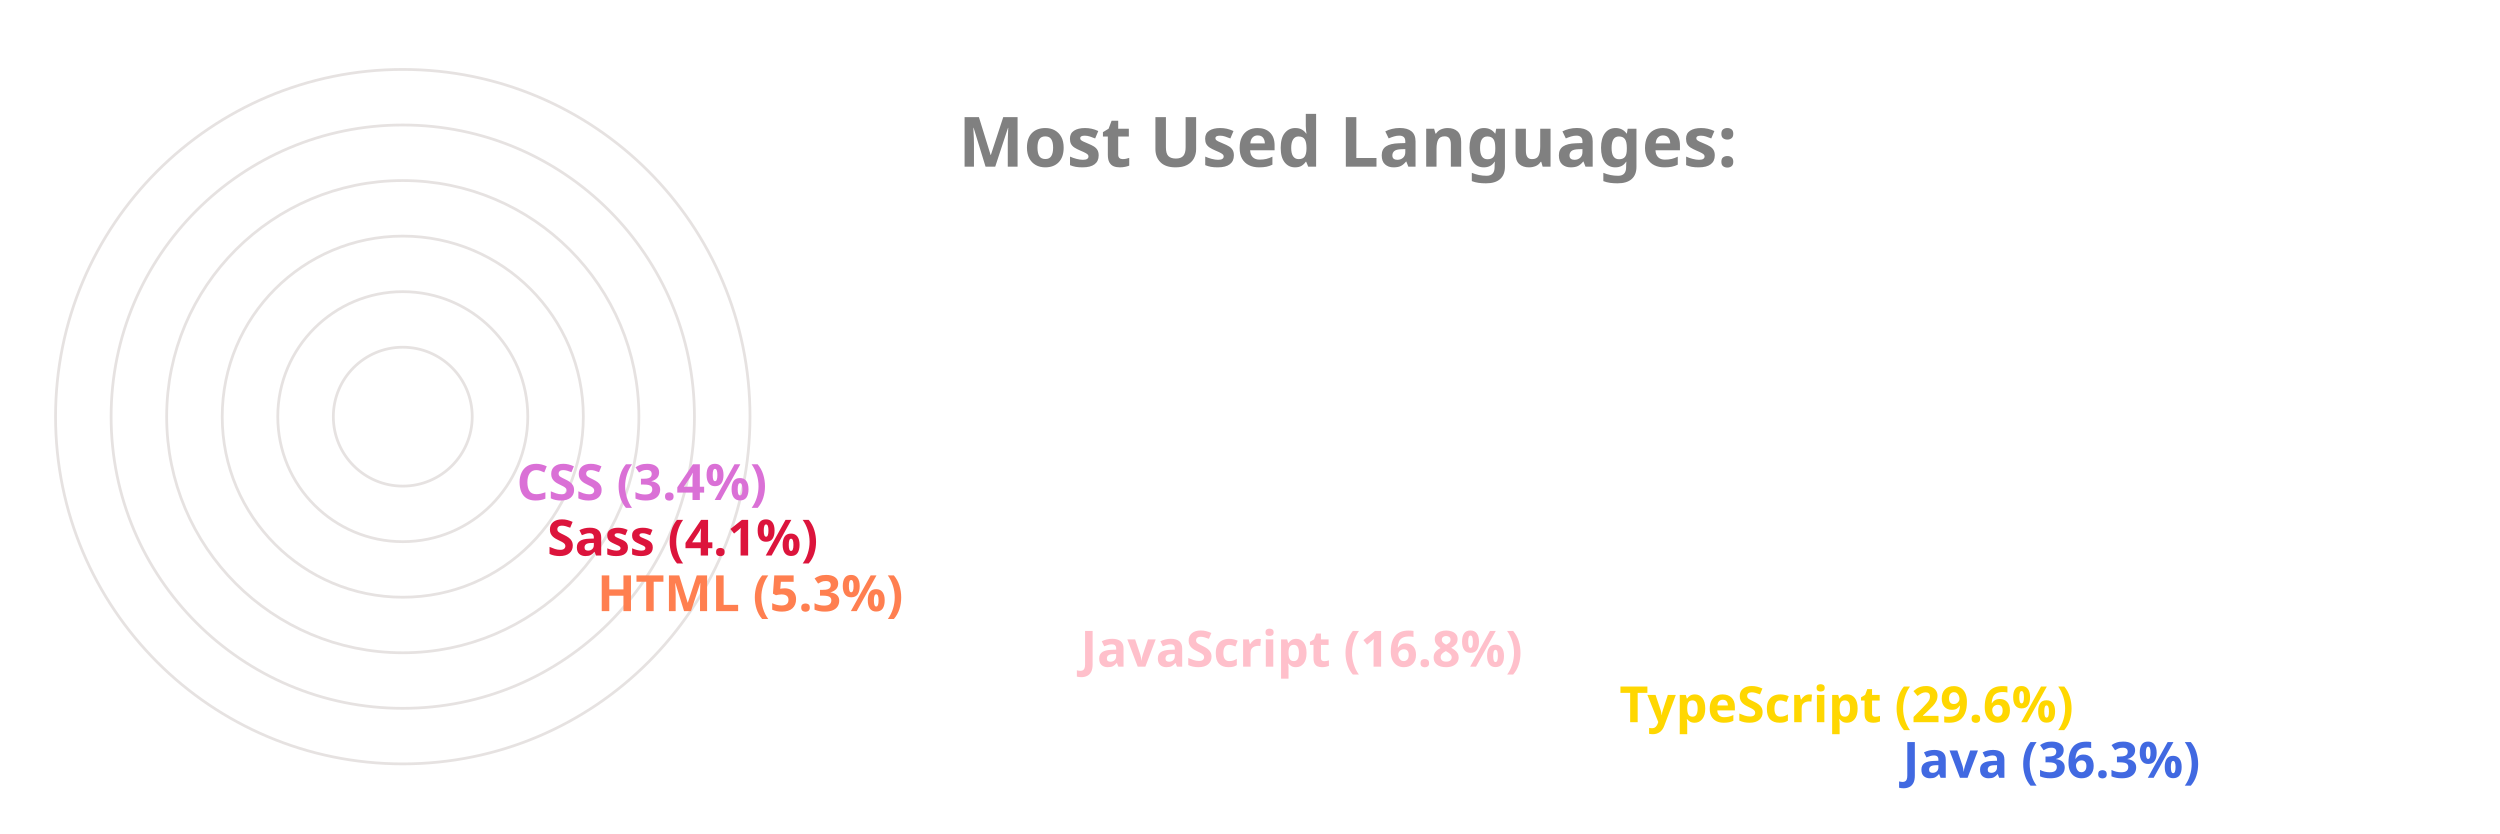
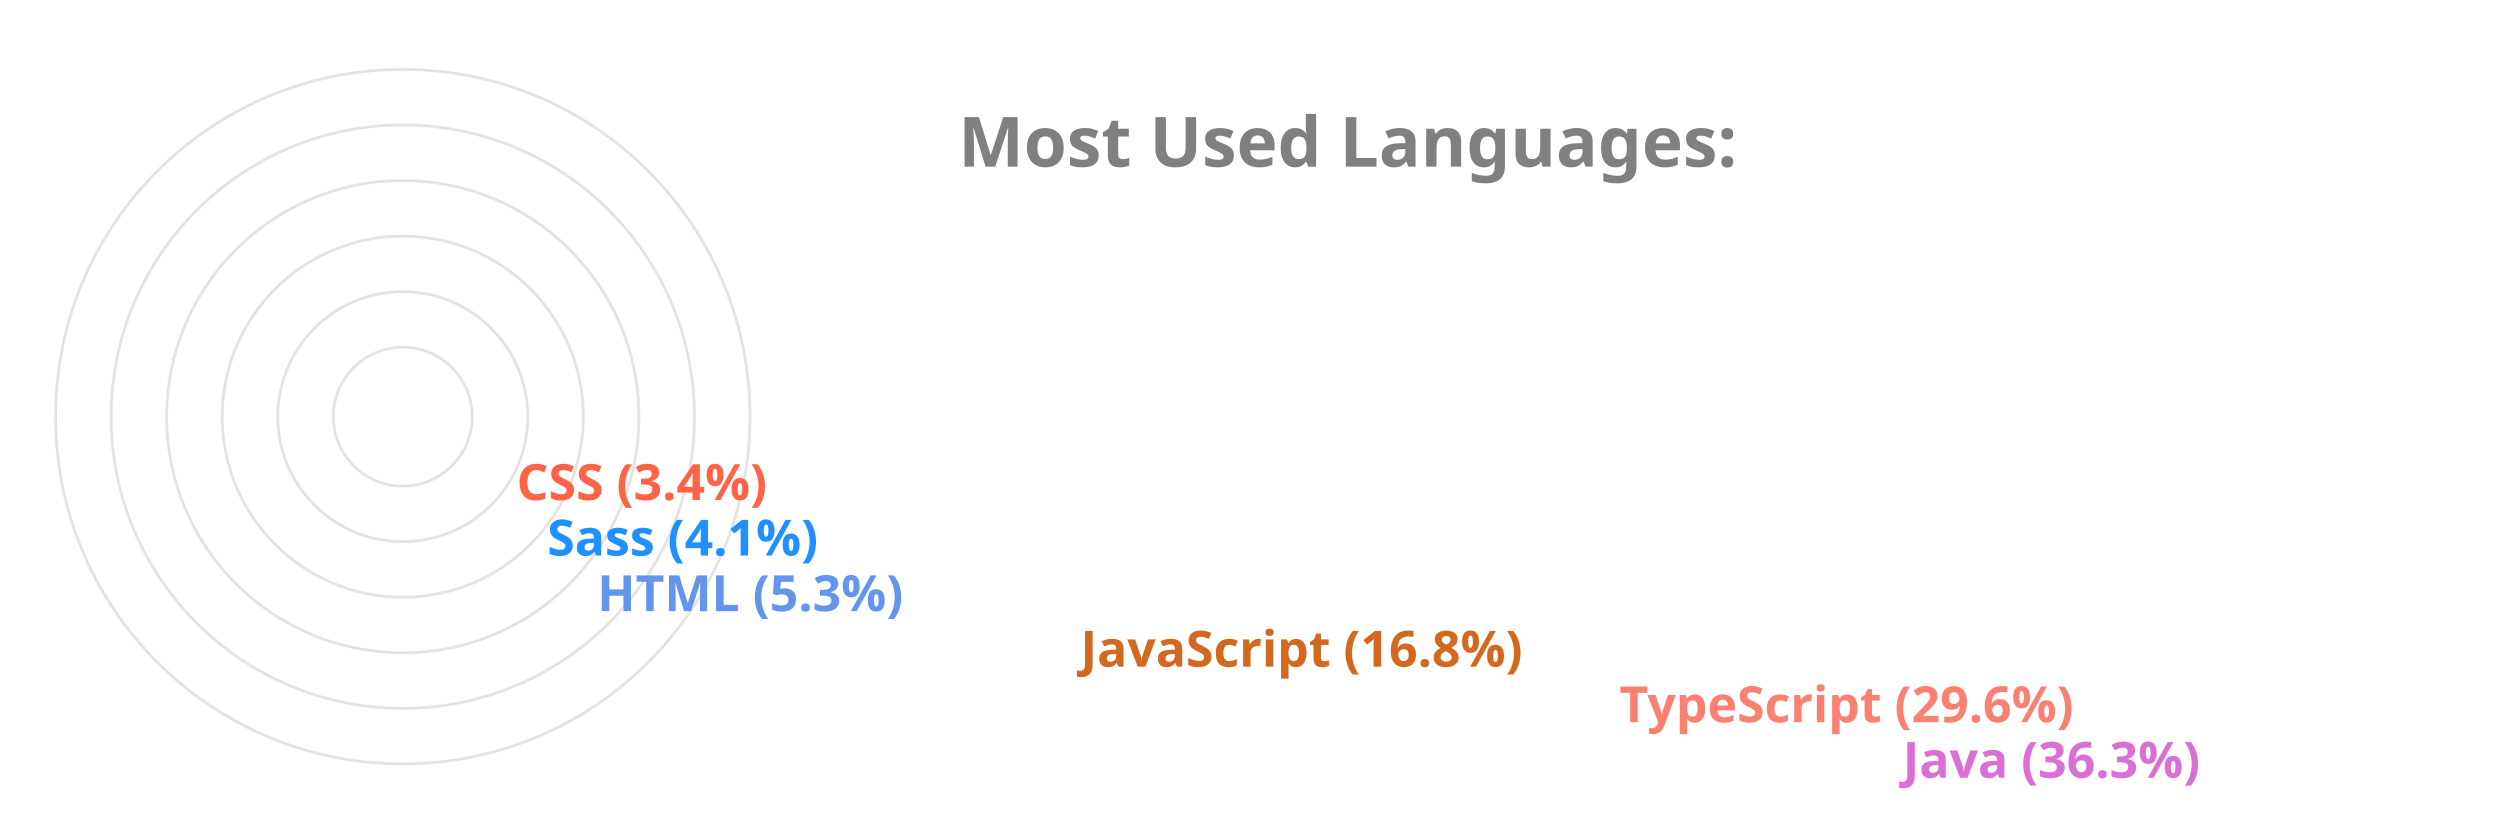
<svg xmlns="http://www.w3.org/2000/svg" viewBox="0 0 650 300" height="200px" width="600px">
  <style>
		.label {
			font: bold 25px sans-serif;
			color: #404040;
			-webkit-text-stroke: 1px white;
	  	}
		.name {
			font: bold 18px sans-serif;
			color: #404040;
	  	}

		.line {
			stroke-dasharray: 1000;
			stroke-dashoffset: 1000;
			animation: dash 3.5s ease-in-out forwards;	
			animation-iteration-count: infinite;
			animation-direction: alternate-reverse;
		}

		.path {
			stroke-dasharray: 1000;
			stroke-dashoffset: 1000;
			animation: dash 3.5s ease-in-out forwards;	
			animation-iteration-count: infinite;
			animation-direction: alternate-reverse;
		}
		  
		@keyframes dash {
			to {
				stroke-dashoffset: 0;
			}
		}

	</style>
  <g stroke="#E6E2E1" fill="none" stroke-width="1">
    <circle cx="20" cy="150" r="125" />
    <circle cx="20" cy="150" r="105" />
    <circle cx="20" cy="150" r="85" />
    <circle cx="20" cy="150" r="65" />
    <circle cx="20" cy="150" r="45" />
    <circle cx="20" cy="150" r="25" />
  </g>
  <g fill="none" stroke-width="20" class="line">
-     <line x2="550" y2="275" x1="20" y1="275" stroke="RoyalBlue" />
-     <line x2="448" y2="255" x1="20" y1="255" stroke="Gold" />
-     <line x2="254" y2="235" x1="20" y1="235" stroke="Pink" />
-     <line x2="80" y2="215" x1="20" y1="215" stroke="Coral" />
-     <line x2="62" y2="195" x1="20" y1="195" stroke="Crimson" />
-     <line x2="51" y2="175" x1="20" y1="175" stroke="Orchid" />
+     <line x2="550" y2="275" x1="20" y1="275" stroke="Orchid" />
+     <line x2="448" y2="255" x1="20" y1="255" stroke="Salmon" />
+     <line x2="254" y2="235" x1="20" y1="235" stroke="Chocolate" />
+     <line x2="80" y2="215" x1="20" y1="215" stroke="CornflowerBlue" />
+     <line x2="62" y2="195" x1="20" y1="195" stroke="DodgerBlue" />
+     <line x2="51" y2="175" x1="20" y1="175" stroke="Tomato" />
  </g>
  <g fill="none" stroke-width="20" stroke-linecap="round" class="path">
-     <path d="M 20 275 A 125 125 45 0 1 -81 76" stroke="RoyalBlue" />
-     <path d="M 20 255 A 105 105 45 0 1 -70 97" stroke="Gold" />
-     <path d="M 20 235 A 85 85 45 0 1 -61 125" stroke="Pink" />
-     <path d="M 20 215 A 65 65 45 0 1 -44 144" stroke="Coral" />
-     <path d="M 20 195 A 45 45 45 0 1 -24 146" stroke="Crimson" />
-     <path d="M 20 175 A 25 25 45 0 1 -4 148" stroke="Orchid" />
+     <path d="M 20 275 A 125 125 45 0 1 -81 76" stroke="Orchid" />
+     <path d="M 20 255 A 105 105 45 0 1 -70 97" stroke="Salmon" />
+     <path d="M 20 235 A 85 85 45 0 1 -61 125" stroke="Chocolate" />
+     <path d="M 20 215 A 65 65 45 0 1 -44 144" stroke="CornflowerBlue" />
+     <path d="M 20 195 A 45 45 45 0 1 -24 146" stroke="DodgerBlue" />
+     <path d="M 20 175 A 25 25 45 0 1 -4 148" stroke="Tomato" />
  </g>
  <g class="name">
-     <text x="560" y="280" fill="RoyalBlue">Java (36.3%)</text>
-     <text x="458" y="260" fill="Gold">TypeScript (29.6%)</text>
-     <text x="264" y="240" fill="Pink">JavaScript (16.8%)</text>
-     <text x="90" y="220" fill="Coral">HTML (5.3%)</text>
-     <text x="72" y="200" fill="Crimson">Sass (4.1%)</text>
-     <text x="61" y="180" fill="Orchid">CSS (3.4%)</text>
+     <text x="560" y="280" fill="Orchid">Java (36.3%)</text>
+     <text x="458" y="260" fill="Salmon">TypeScript (29.6%)</text>
+     <text x="264" y="240" fill="Chocolate">JavaScript (16.8%)</text>
+     <text x="90" y="220" fill="CornflowerBlue">HTML (5.3%)</text>
+     <text x="72" y="200" fill="DodgerBlue">Sass (4.1%)</text>
+     <text x="61" y="180" fill="Tomato">CSS (3.4%)</text>
  </g>
  <g class="label">
    <text x="220" y="60" fill="grey">Most Used Languages:</text>
  </g>
</svg>
